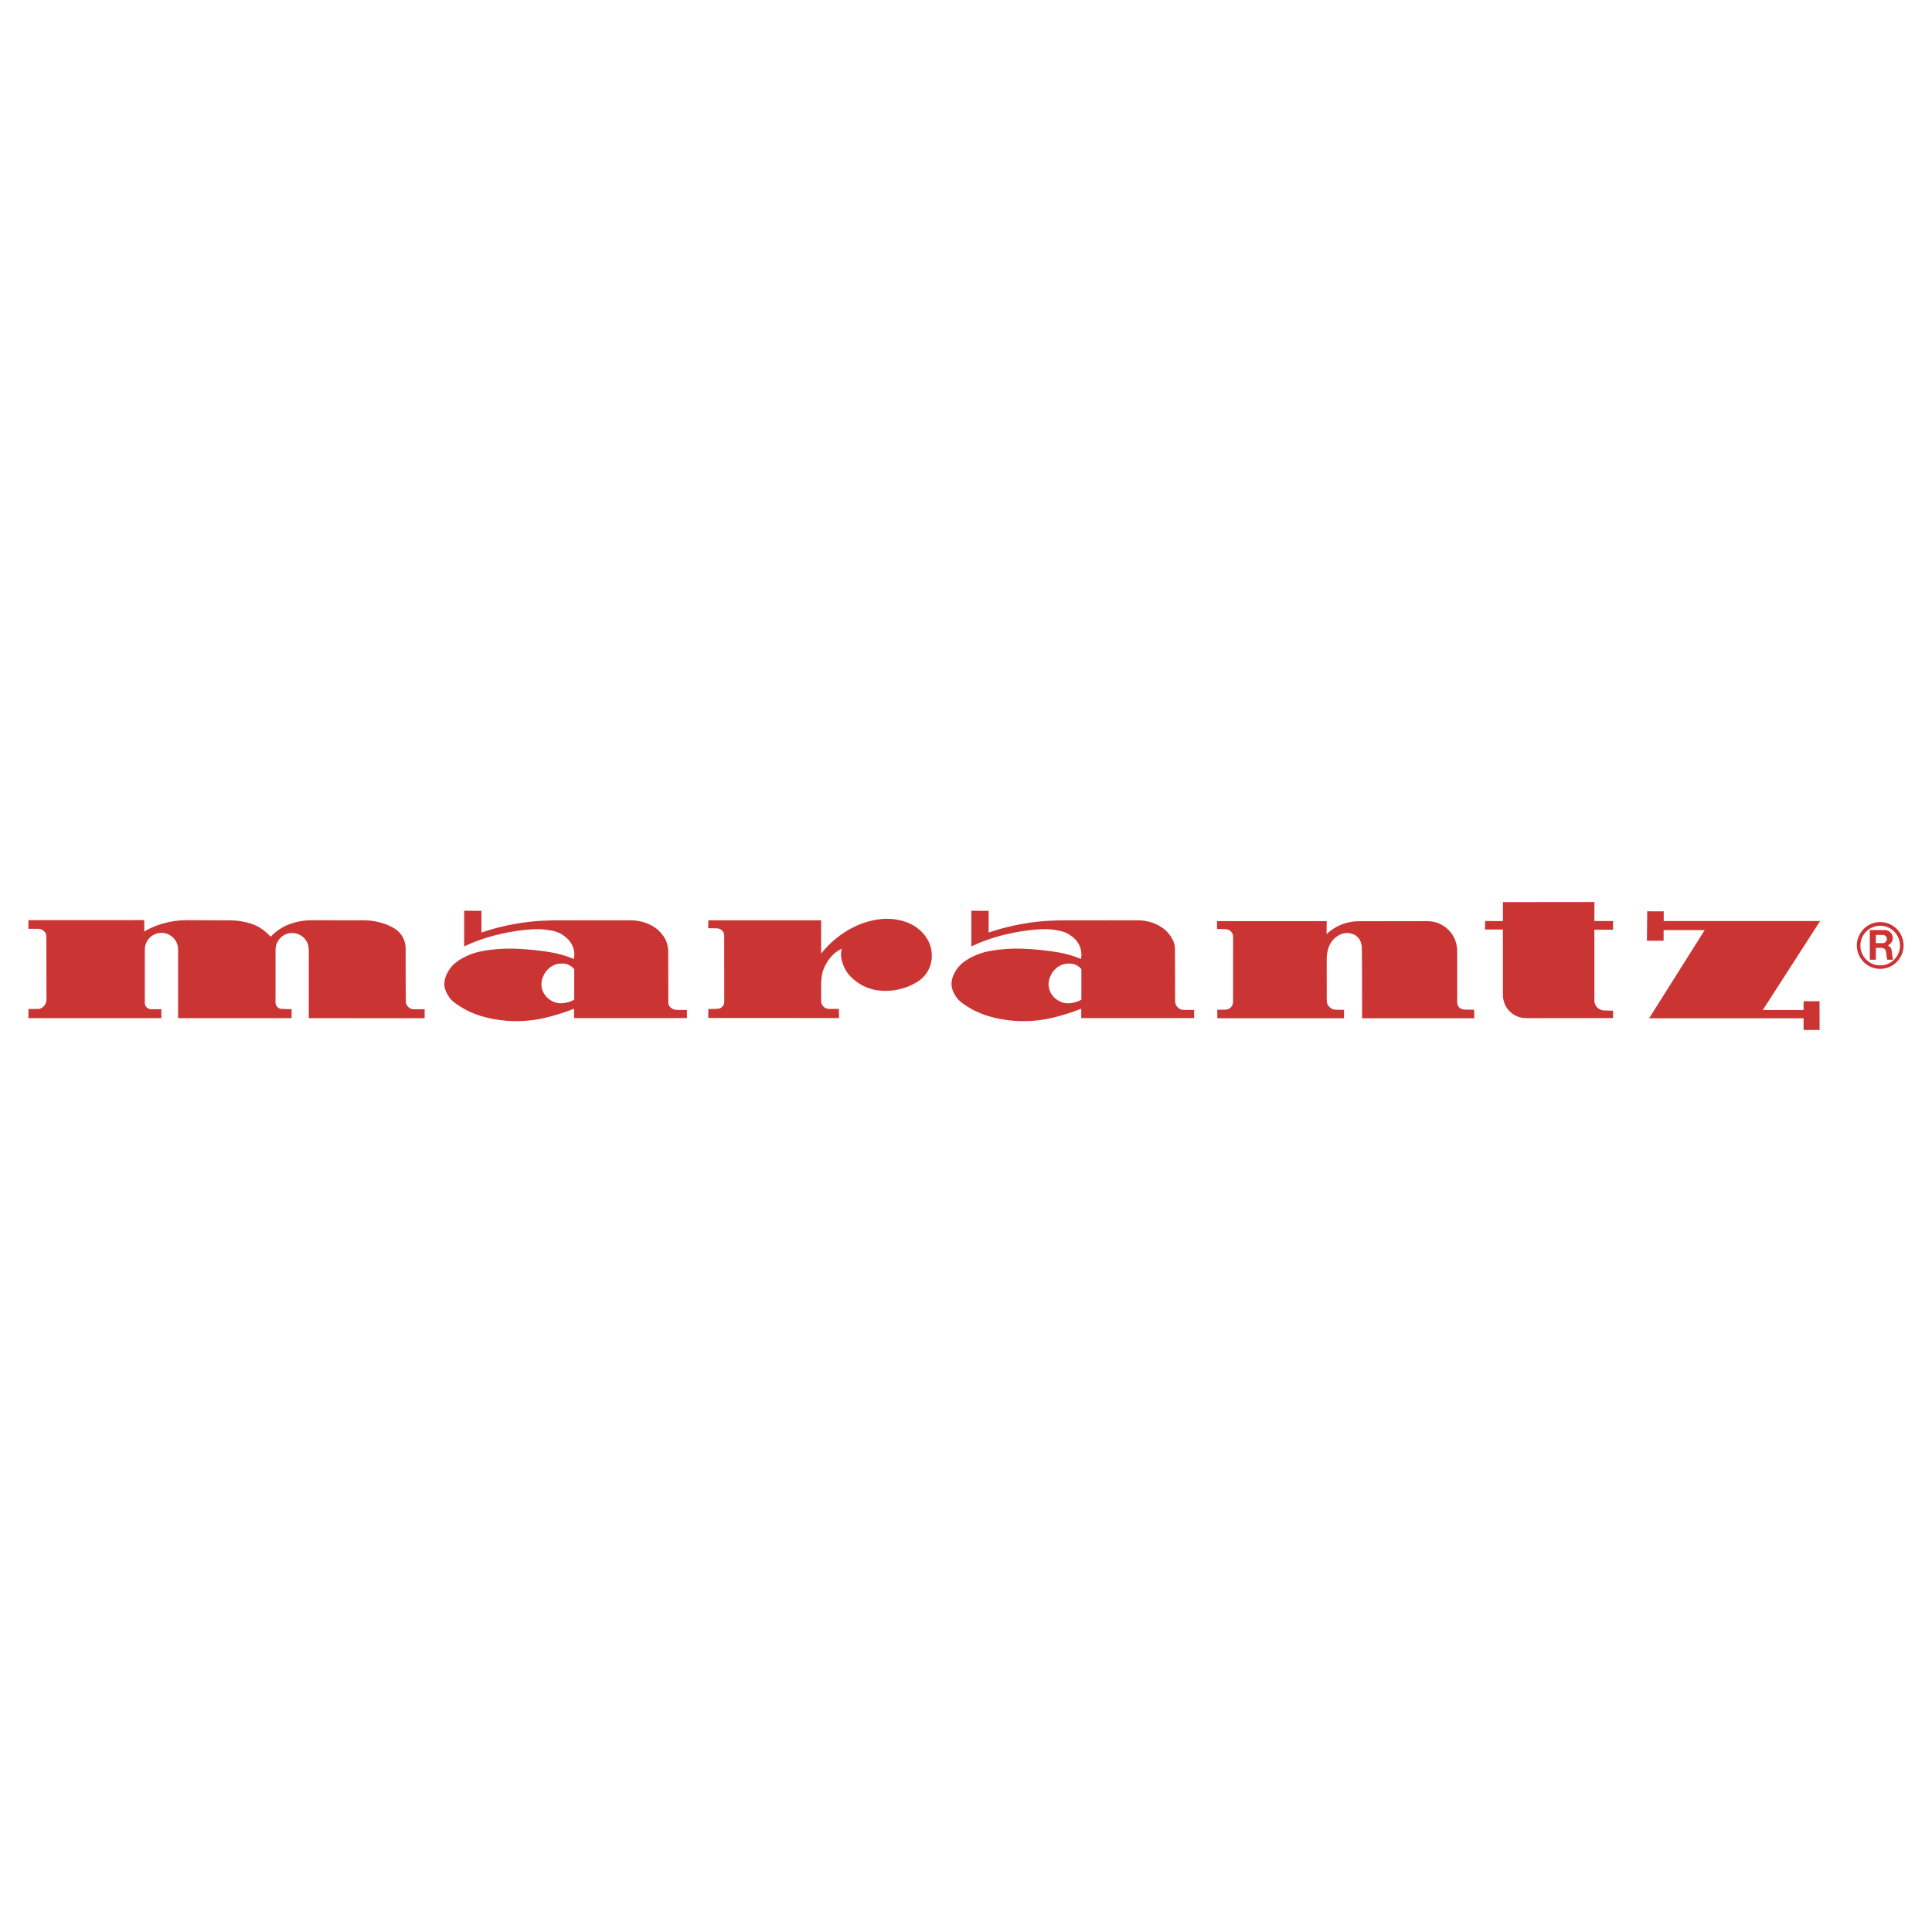
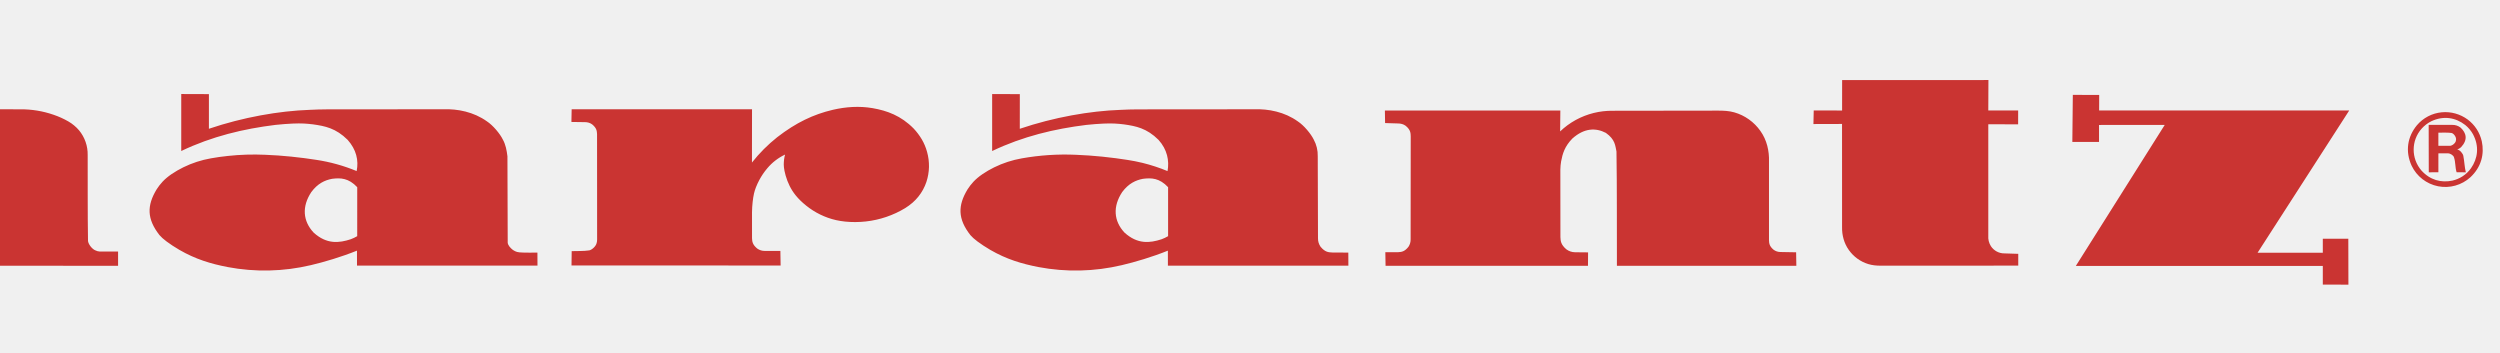
- <svg xmlns="http://www.w3.org/2000/svg" width="2500" height="2500" viewBox="0 0 192.756 192.756">
+ <svg xmlns="http://www.w3.org/2000/svg" viewBox="35 85 156 22">
  <g fill-rule="evenodd" clip-rule="evenodd">
-     <path fill="#fff" d="M0 0h192.756v192.756H0V0z" />
    <path d="M92.516 93.688a3.847 3.847 0 0 0-.501-.664c-.798-.812-1.667-1.119-2.561-1.275-.835-.143-1.67-.086-2.49.104-1.207.285-2.288.796-3.47 1.712a9.65 9.65 0 0 0-1.572 1.577l.004-3.325H70.671l-.015.793.855.012c.152 0 .311.044.442.141.284.235.292.414.303.61l.004 6.576a.756.756 0 0 1-.031.221c-.048.207-.297.421-.457.453-.378.058-.732.032-1.099.048l-.011.894 13.049.003-.015-.908-.971-.002a.798.798 0 0 1-.475-.149c-.306-.254-.313-.445-.324-.656l-.001-1.607c.006-.425.057-.879.124-1.169.057-.249.162-.524.336-.852.134-.247.291-.486.495-.726a3.28 3.28 0 0 1 1.108-.854c-.029.103-.05.208-.063.315-.022.229-.036.383.028.705.035.169.095.398.18.619.17.423.371.793.809 1.226.21.206.483.43.779.619s.614.344.945.461.676.196 1.073.237c.397.041.845.042 1.288-.007a6.015 6.015 0 0 0 2.467-.84c.335-.212.599-.443.815-.714.217-.27.386-.579.496-.906a3.203 3.203 0 0 0 .045-1.877 3.22 3.22 0 0 0-.334-.795zM40.962 100.627c-.212-.077-.444-.379-.47-.587-.029-1.794-.014-3.575-.021-5.362a2.35 2.35 0 0 0-.538-1.546 2.553 2.553 0 0 0-.667-.554 5.121 5.121 0 0 0-.927-.418 6.158 6.158 0 0 0-2.069-.339l-5.182-.009c-.324 0-.649.022-.97.071-1.061.185-2.096.521-3.114 1.572-.933-1.003-1.783-1.324-2.794-1.512a7.019 7.019 0 0 0-1.178-.117l-4.435-.021a8.583 8.583 0 0 0-2.332.332 8.115 8.115 0 0 0-1.871.794l.002-1.131-11.562.006v.863l.967-.001a.804.804 0 0 1 .493.149c.318.263.324.461.332.678l.011 6.233a.969.969 0 0 1-.737.937l-1.064-.002.002.919h13.263l-.005-.893-1.008.002a.63.63 0 0 1-.382-.125c-.244-.204-.251-.361-.258-.532l.001-5.273a1.68 1.68 0 0 1 .378-1.083 1.676 1.676 0 0 1 .989-.581c.56-.092 1.129.06 1.573.577.124.151.222.323.287.508.064.184.094.38.094.575l-.004 6.825h11.32l.014-.894-.953-.027a.645.645 0 0 1-.387-.115c-.252-.203-.26-.356-.271-.525l.001-5.26a1.674 1.674 0 0 1 .825-1.451 1.66 1.66 0 0 1 2.397.878c.065.183.096.377.096.572l-.002 6.821 11.562.004v-.891h-1.154a.634.634 0 0 1-.252-.067zM67.655 100.76c-.374-.009-.452-.039-.649-.163-.169-.131-.304-.286-.325-.449l-.017-5.396c-.044-.359-.108-.727-.287-1.044-.175-.361-.613-.886-.992-1.135-.828-.594-1.837-.785-2.714-.755l-7.288.006c-.352 0-.704.014-1.056.03-1.91.067-4.16.459-6.291 1.181v-2.162l-1.726-.006v3.556c1.915-.917 3.898-1.385 5.875-1.629.39-.042.781-.07 1.075-.083.563-.024.859 0 1.271.049.745.106 1.422.232 2.163.968.54.607.697 1.277.561 1.946a10.777 10.777 0 0 0-2.516-.699c-.42-.066-.992-.145-1.566-.202a26.062 26.062 0 0 0-1.624-.115 15.277 15.277 0 0 0-2.324.072c-.369.039-.736.089-1.064.15a6.424 6.424 0 0 0-1.722.56 6.138 6.138 0 0 0-.735.426c-.463.318-.71.612-.929.948-.614 1.011-.616 1.843.175 2.855.112.127.237.244.443.398.206.154.495.348.794.521 1.019.59 1.967.872 3.014 1.076a12.477 12.477 0 0 0 5.198-.119c.82-.192 1.914-.516 2.876-.905l.002.935h11.262l-.004-.814c-.332.007-.665.005-.88-.001zM57.29 99.737a2.526 2.526 0 0 1-.407.193c-.721.235-1.492.329-2.311-.415-.677-.722-.742-1.628-.148-2.527.396-.536.84-.744 1.298-.83.533-.068 1.03-.05 1.569.522l-.001 3.057zM118.135 100.756c-.234-.012-.447-.016-.73-.357a.89.89 0 0 1-.162-.528l-.016-5.118a2.053 2.053 0 0 0-.25-1.044c-.176-.36-.613-.886-.994-1.135-.826-.594-1.836-.785-2.713-.755l-7.287.006c-.352 0-.705.014-1.057.03-1.91.067-4.158.459-6.291 1.181l.002-2.162-1.727-.006v3.556c1.915-.917 3.899-1.385 5.875-1.629.391-.042.781-.07 1.076-.083.562-.024.857.001 1.27.049.744.106 1.426.235 2.162.968.541.602.682 1.294.561 1.947a10.881 10.881 0 0 0-1.559-.512 10.986 10.986 0 0 0-.955-.188c-.42-.066-.992-.145-1.566-.202a26.826 26.826 0 0 0-1.625-.115 15.376 15.376 0 0 0-3.386.222 6.43 6.43 0 0 0-1.723.56 6.138 6.138 0 0 0-.735.426c-.463.319-.71.612-.929.948-.614 1.011-.616 1.844.176 2.855.112.127.236.244.443.398s.495.348.793.521c1.019.59 1.968.872 3.015 1.076a12.464 12.464 0 0 0 5.197-.119c.82-.192 1.914-.516 2.875-.905l.002.935h11.262l-.004-.814-1-.006zm-10.246-1.019a2.577 2.577 0 0 1-.408.193c-.721.235-1.49.329-2.311-.415-.676-.722-.74-1.628-.148-2.527.398-.536.842-.744 1.299-.83.533-.068 1.029-.05 1.568.522v3.057zM188.326 94.332a.814.814 0 0 0 .24-.142c.443-.472.334-.892-.025-1.227a.814.814 0 0 0-.523-.17l-1.469-.001.006 2.96.6-.002v-1.18l.605-.001c.145.003.346.133.371.255.102.312.064.62.162.926l.574.002c-.082-.341-.088-.681-.154-1.017-.012-.142-.234-.405-.387-.403zm-.076-.57c-.004.155-.254.372-.432.336h-.664v-.82c.27.006.533-.019.811.018.129.012.344.266.285.466zM146.086 100.725a.716.716 0 0 1-.42-.146c-.262-.224-.273-.399-.281-.588v-4.904c.021-.66-.129-1.351-.539-1.92a3.002 3.002 0 0 0-1.623-1.155c-.326-.093-.668-.11-1.006-.109l-6.582.009a4.696 4.696 0 0 0-2.312.576c-.354.194-.68.435-.971.712l.014-1.301h-10.949l.012.78.807.025c.164 0 .336.041.479.146.309.257.307.452.314.663l-.006 6.414a.799.799 0 0 1-.139.478c-.252.313-.441.318-.65.332l-.789.002.014.849h12.631l.006-.839-.812-.008a.919.919 0 0 1-.547-.186c-.342-.292-.357-.519-.367-.764l-.004-4.208c.002-.17.02-.341.047-.509.09-.49.23-.945.697-1.424.75-.675 1.475-.681 2.094-.359.594.419.584.804.664 1.16.037 2.383.018 4.758.027 7.137h11.197l-.014-.845-.992-.018z" fill="#ca3432" />
    <path d="M189.863 93.812a2.374 2.374 0 0 0-.318-.755 2.386 2.386 0 0 0-.561-.599 2.359 2.359 0 0 0-1.621-.451 2.318 2.318 0 0 0-1.549.81c-.588.713-.74 1.62-.328 2.524a2.327 2.327 0 0 0 3.667.72c.683-.638.882-1.45.71-2.249zm-.674 1.688a1.919 1.919 0 0 1-.514.495c-.199.13-.422.225-.652.276-.688.145-1.387-.03-1.93-.637a1.976 1.976 0 0 1-.48-1.308c.002-.455.162-.925.504-1.306.164-.181.365-.338.588-.45.762-.364 1.521-.242 2.125.229.195.157.359.353.482.572.411.765.299 1.527-.123 2.129zM159.23 100.357a1.053 1.053 0 0 1-.16-.645v-6.959l1.861.006.002-.867h-1.863l.008-1.898-9.129.004-.002 1.898-1.771-.004-.018.848 1.785-.005.002 6.439c-.01.492.119 1.005.426 1.431a2.309 2.309 0 0 0 1.209.873c.24.073.496.1.748.1l8.611-.003v-.736l-.85-.027a.997.997 0 0 1-.859-.455zM165.986 91.893l.004-.968-1.646-.005-.03 2.937h1.666l-.001-1.059 4.101-.004-5.549 8.801h15.412v1.164l1.598.003-.006-2.866h-1.592v.874h-4.07l5.719-8.877h-15.606z" fill="#ca3432" />
  </g>
</svg>
